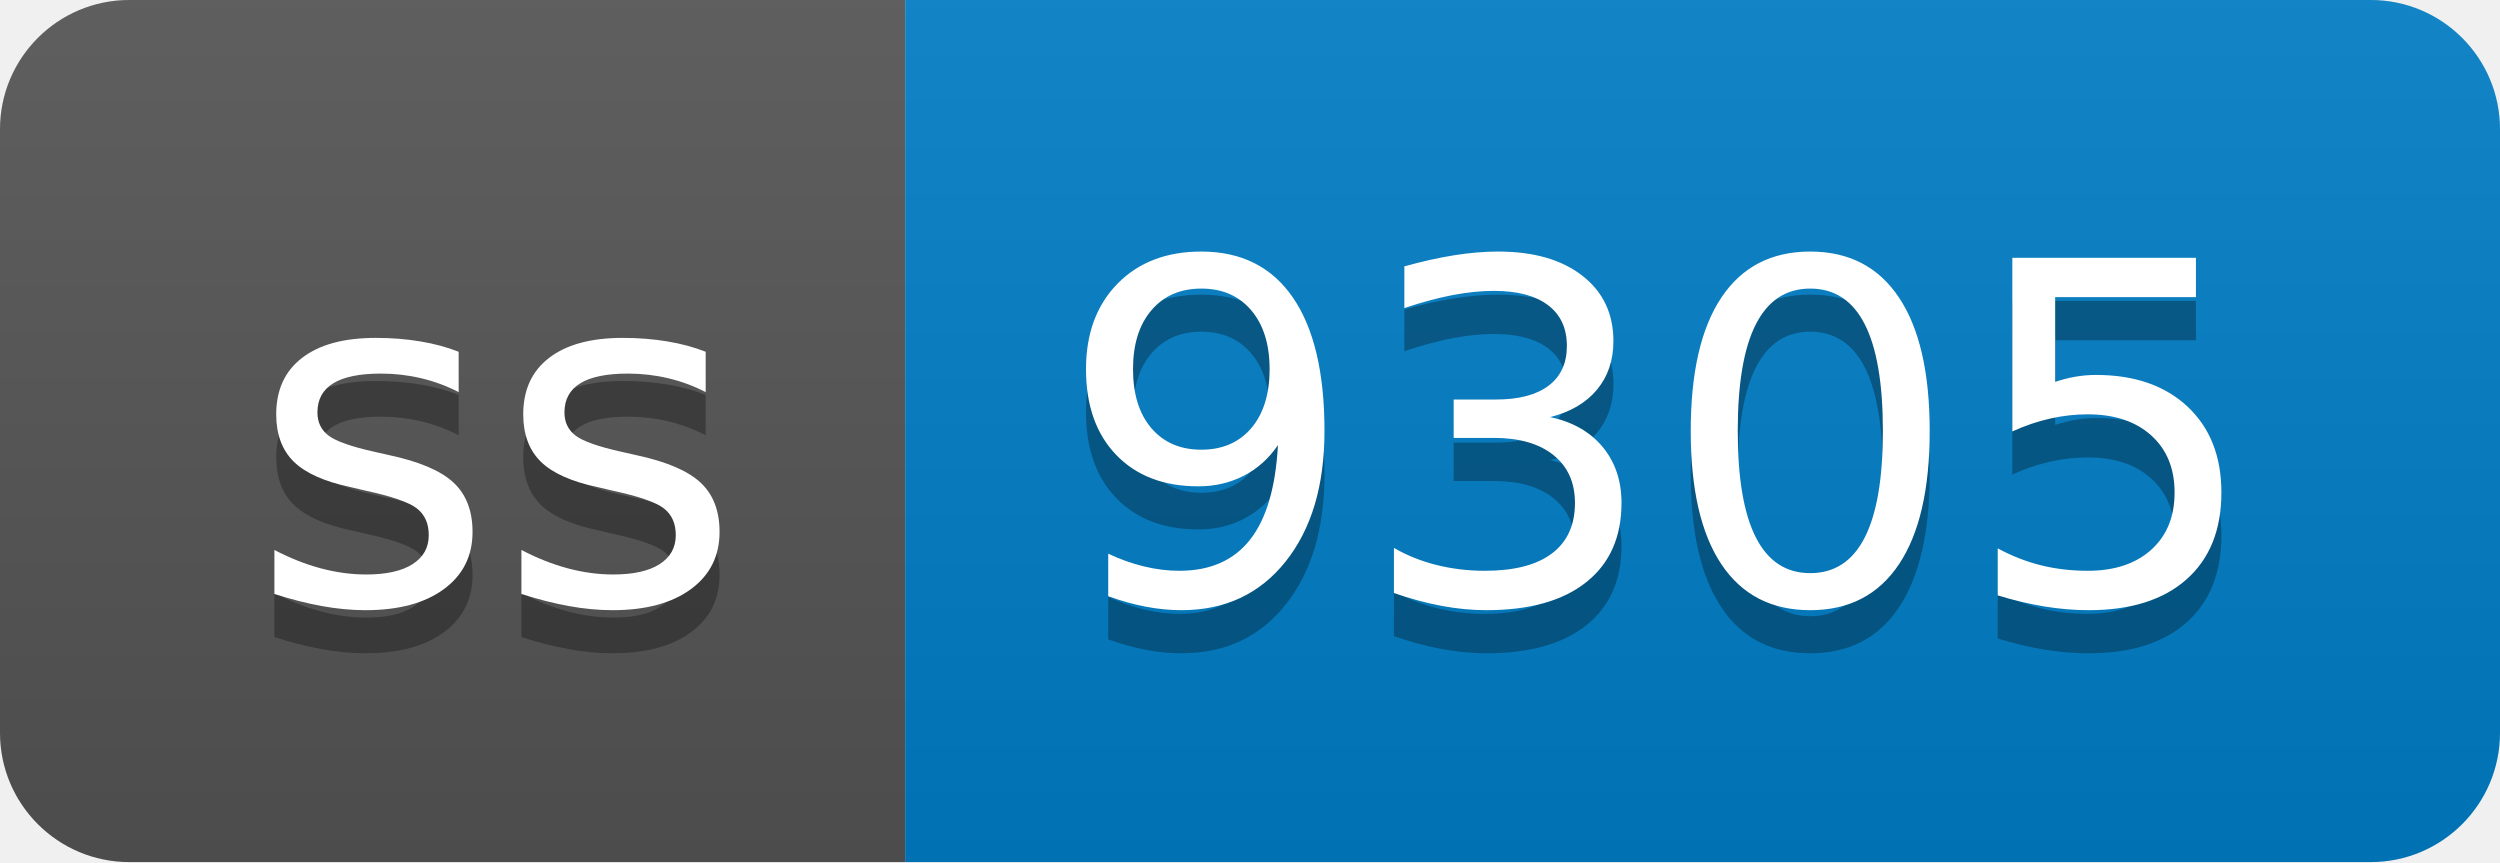
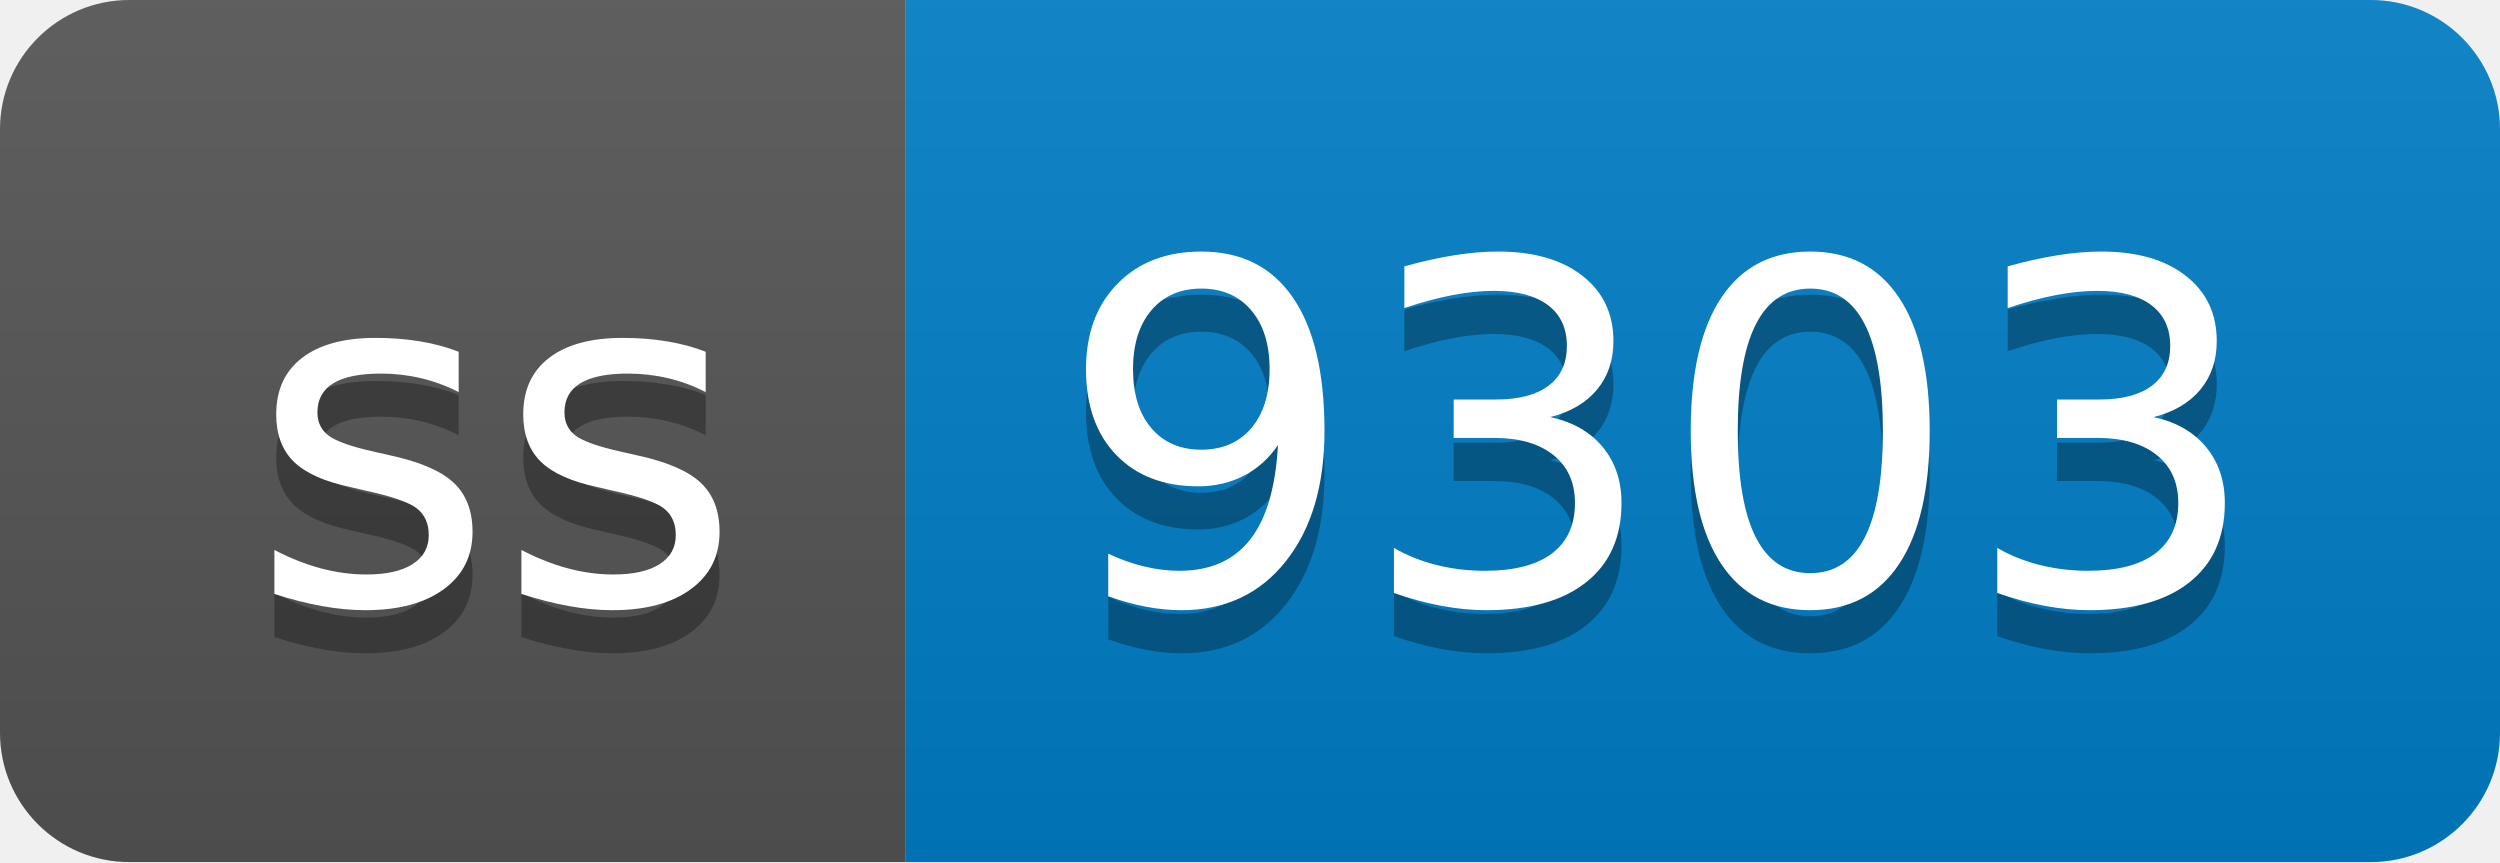
- <svg xmlns="http://www.w3.org/2000/svg" width="58" height="20" role="img" aria-label="ss: 9305">
+ <svg xmlns="http://www.w3.org/2000/svg" width="58" height="20" role="img" aria-label="ss: 9303">
  <linearGradient id="s" x2="0" y2="100%">
    <stop offset="0" stop-color="#bbb" stop-opacity=".1" />
    <stop offset="1" stop-opacity=".1" />
  </linearGradient>
  <clipPath id="r">
    <rect width="58" height="20" rx="3" fill="#fff" />
  </clipPath>
  <g clip-path="url(#r)">
    <rect width="21" height="20" fill="#555" />
    <rect x="21" width="37" height="20" fill="#007ec6" />
    <rect width="58" height="20" fill="url(#s)" />
  </g>
  <g fill="#fff" text-anchor="middle" font-family="Verdana,Geneva,DejaVu Sans,sans-serif" text-rendering="geometricPrecision" font-size="110">
    <text aria-hidden="true" x="115" y="150" fill="#010101" fill-opacity=".3" transform="scale(.1)" textLength="110">ss</text>
    <text x="115" y="140" transform="scale(.1)" fill="#fff" textLength="110">ss</text>
-     <text aria-hidden="true" x="385" y="150" fill="#010101" fill-opacity=".3" transform="scale(.1)" textLength="270">9305</text>
-     <text x="385" y="140" transform="scale(.1)" fill="#fff" textLength="270">9305</text>
+     <text aria-hidden="true" x="385" y="150" fill="#010101" fill-opacity=".3" transform="scale(.1)" textLength="270">9303</text>
+     <text x="385" y="140" transform="scale(.1)" fill="#fff" textLength="270">9303</text>
  </g>
</svg>
